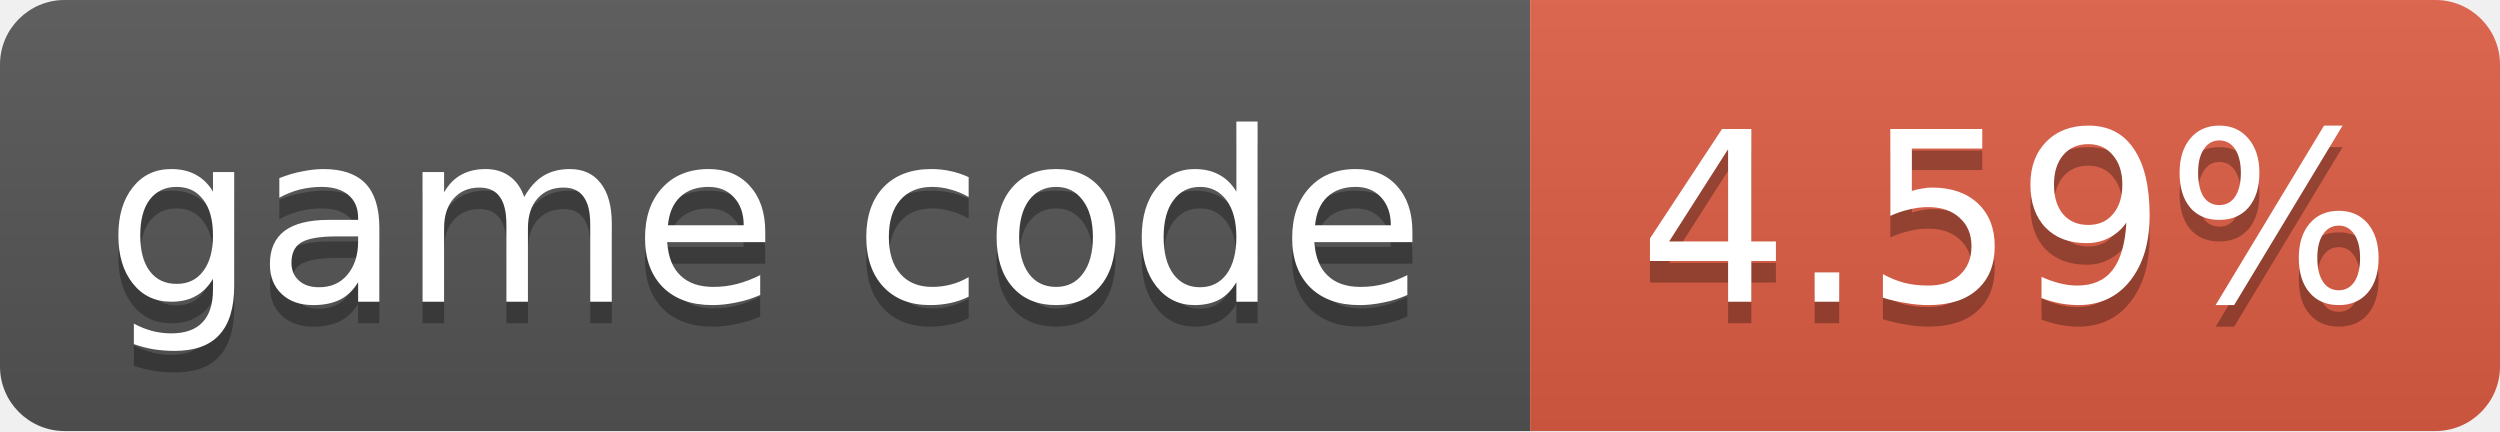
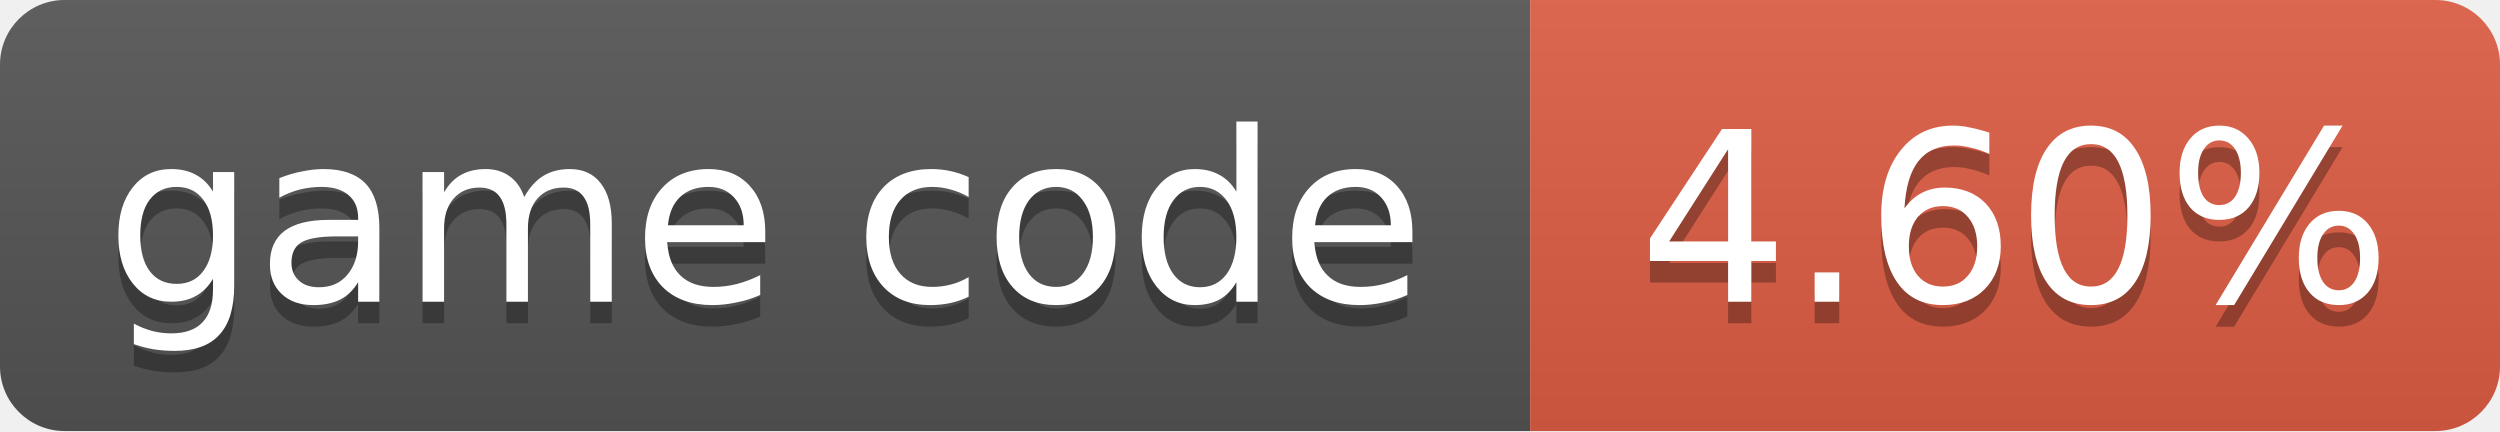
- <svg xmlns="http://www.w3.org/2000/svg" width="116" height="20" role="img" aria-label="game code: 4.59%">
+ <svg xmlns="http://www.w3.org/2000/svg" width="116" height="20" role="img" aria-label="game code: 4.60%">
  <linearGradient id="s" x2="0" y2="100%">
    <stop offset="0" stop-color="#bbb" stop-opacity=".1" />
    <stop offset="1" stop-opacity=".1" />
  </linearGradient>
  <clipPath id="r">
    <rect width="116" height="20" rx="3" fill="#fff" />
  </clipPath>
  <g clip-path="url(#r)">
    <rect width="71" height="20" fill="#555" />
    <rect x="71" width="45" height="20" fill="#e05d44" />
    <rect width="116" height="20" fill="url(#s)" />
  </g>
  <g fill="#fff" text-anchor="middle" font-family="Verdana,Geneva,DejaVu Sans,sans-serif" font-size="11">
    <text x="35.5" y="15" fill="#010101" fill-opacity=".3">game code</text>
    <text x="35.5" y="14">game code</text>
-     <text x="93.5" y="15" fill="#010101" fill-opacity=".3">4.59%</text>
-     <text x="93.5" y="14">4.59%</text>
+     <text x="93.5" y="15" fill="#010101" fill-opacity=".3">4.60%</text>
+     <text x="93.5" y="14">4.60%</text>
  </g>
</svg>
